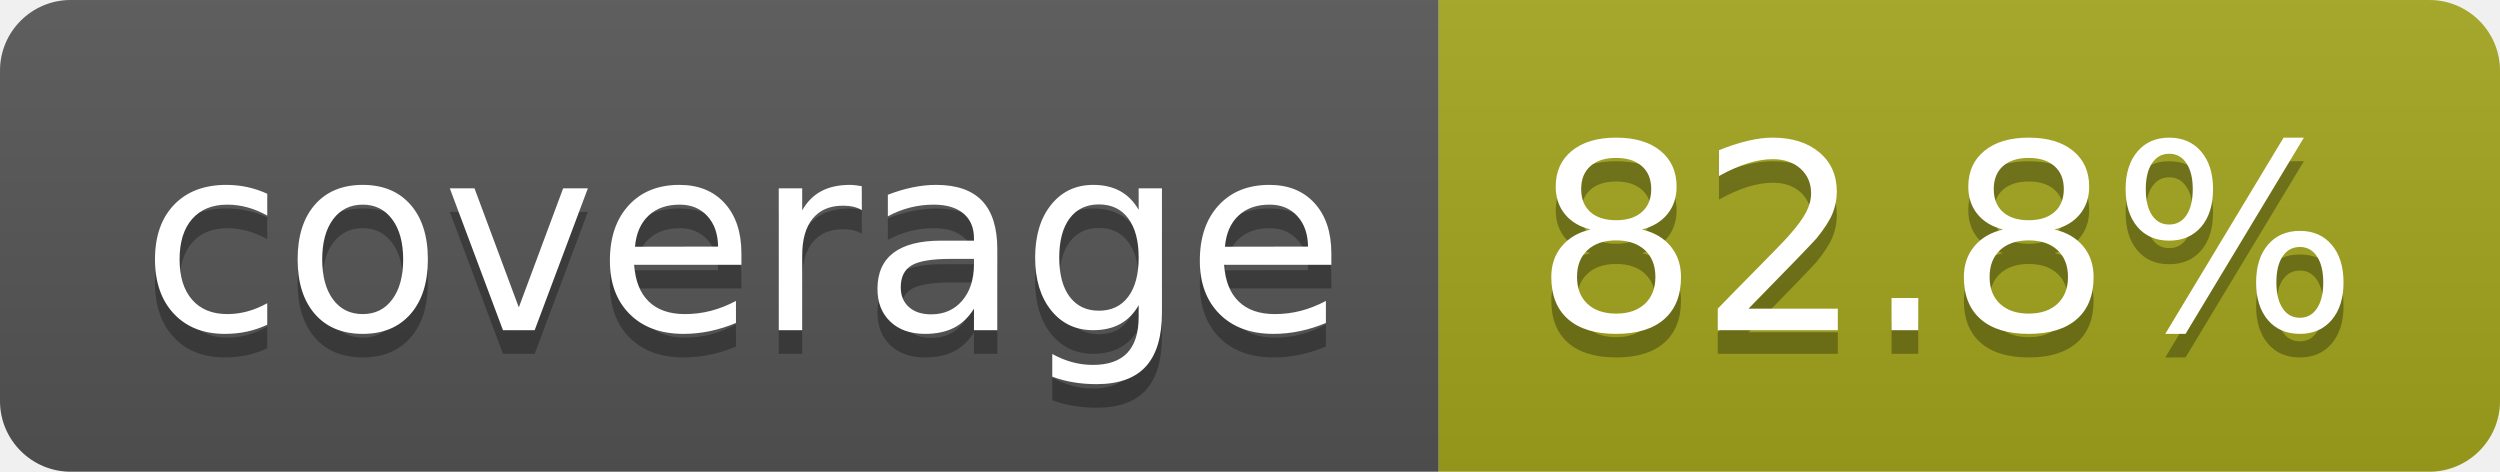
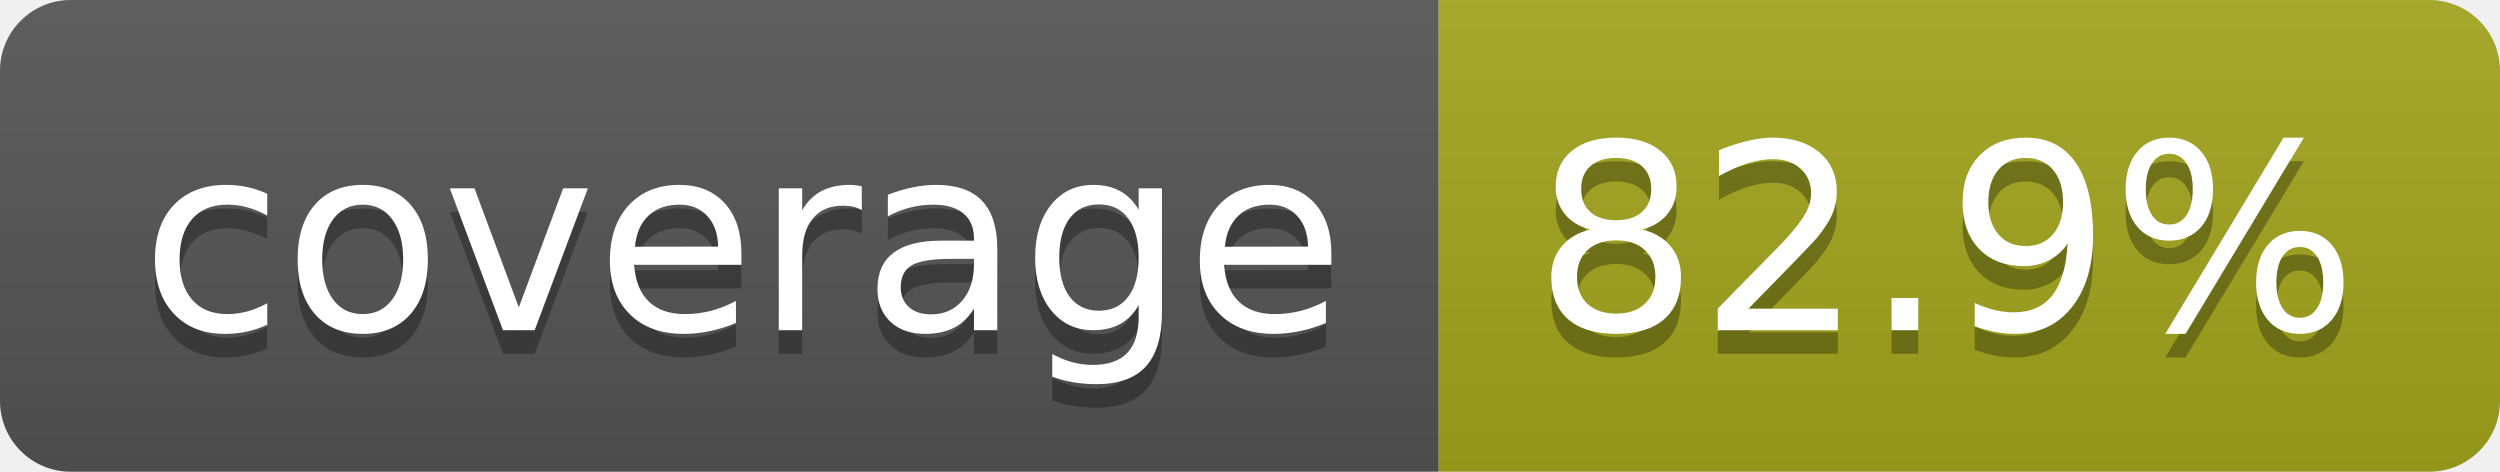
- <svg xmlns="http://www.w3.org/2000/svg" width="106" height="20" role="img" aria-label="coverage: 82.8%">
+ <svg xmlns="http://www.w3.org/2000/svg" width="106" height="20" role="img" aria-label="coverage: 82.9%">
  <linearGradient id="s" x2="0" y2="100%">
    <stop offset="0" stop-color="#bbb" stop-opacity=".1" />
    <stop offset="1" stop-opacity=".1" />
  </linearGradient>
  <clipPath id="r">
    <rect width="106" height="20" rx="3" fill="#fff" />
  </clipPath>
  <g clip-path="url(#r)">
    <rect width="61" height="20" fill="#555" />
    <rect x="61" width="45" height="20" fill="#a4a61d" />
    <rect width="106" height="20" fill="url(#s)" />
  </g>
  <g fill="#fff" text-anchor="middle" font-family="Verdana,Geneva,DejaVu Sans,sans-serif" text-rendering="geometricPrecision" font-size="110">
    <text aria-hidden="true" x="315" y="150" fill="#010101" fill-opacity=".3" transform="scale(.1)" textLength="510">coverage</text>
    <text x="315" y="140" transform="scale(.1)" fill="#fff" textLength="510">coverage</text>
-     <text aria-hidden="true" x="825" y="150" fill="#010101" fill-opacity=".3" transform="scale(.1)" textLength="350">82.8%</text>
-     <text x="825" y="140" transform="scale(.1)" fill="#fff" textLength="350">82.8%</text>
+     <text aria-hidden="true" x="825" y="150" fill="#010101" fill-opacity=".3" transform="scale(.1)" textLength="350">82.9%</text>
+     <text x="825" y="140" transform="scale(.1)" fill="#fff" textLength="350">82.9%</text>
  </g>
</svg>
